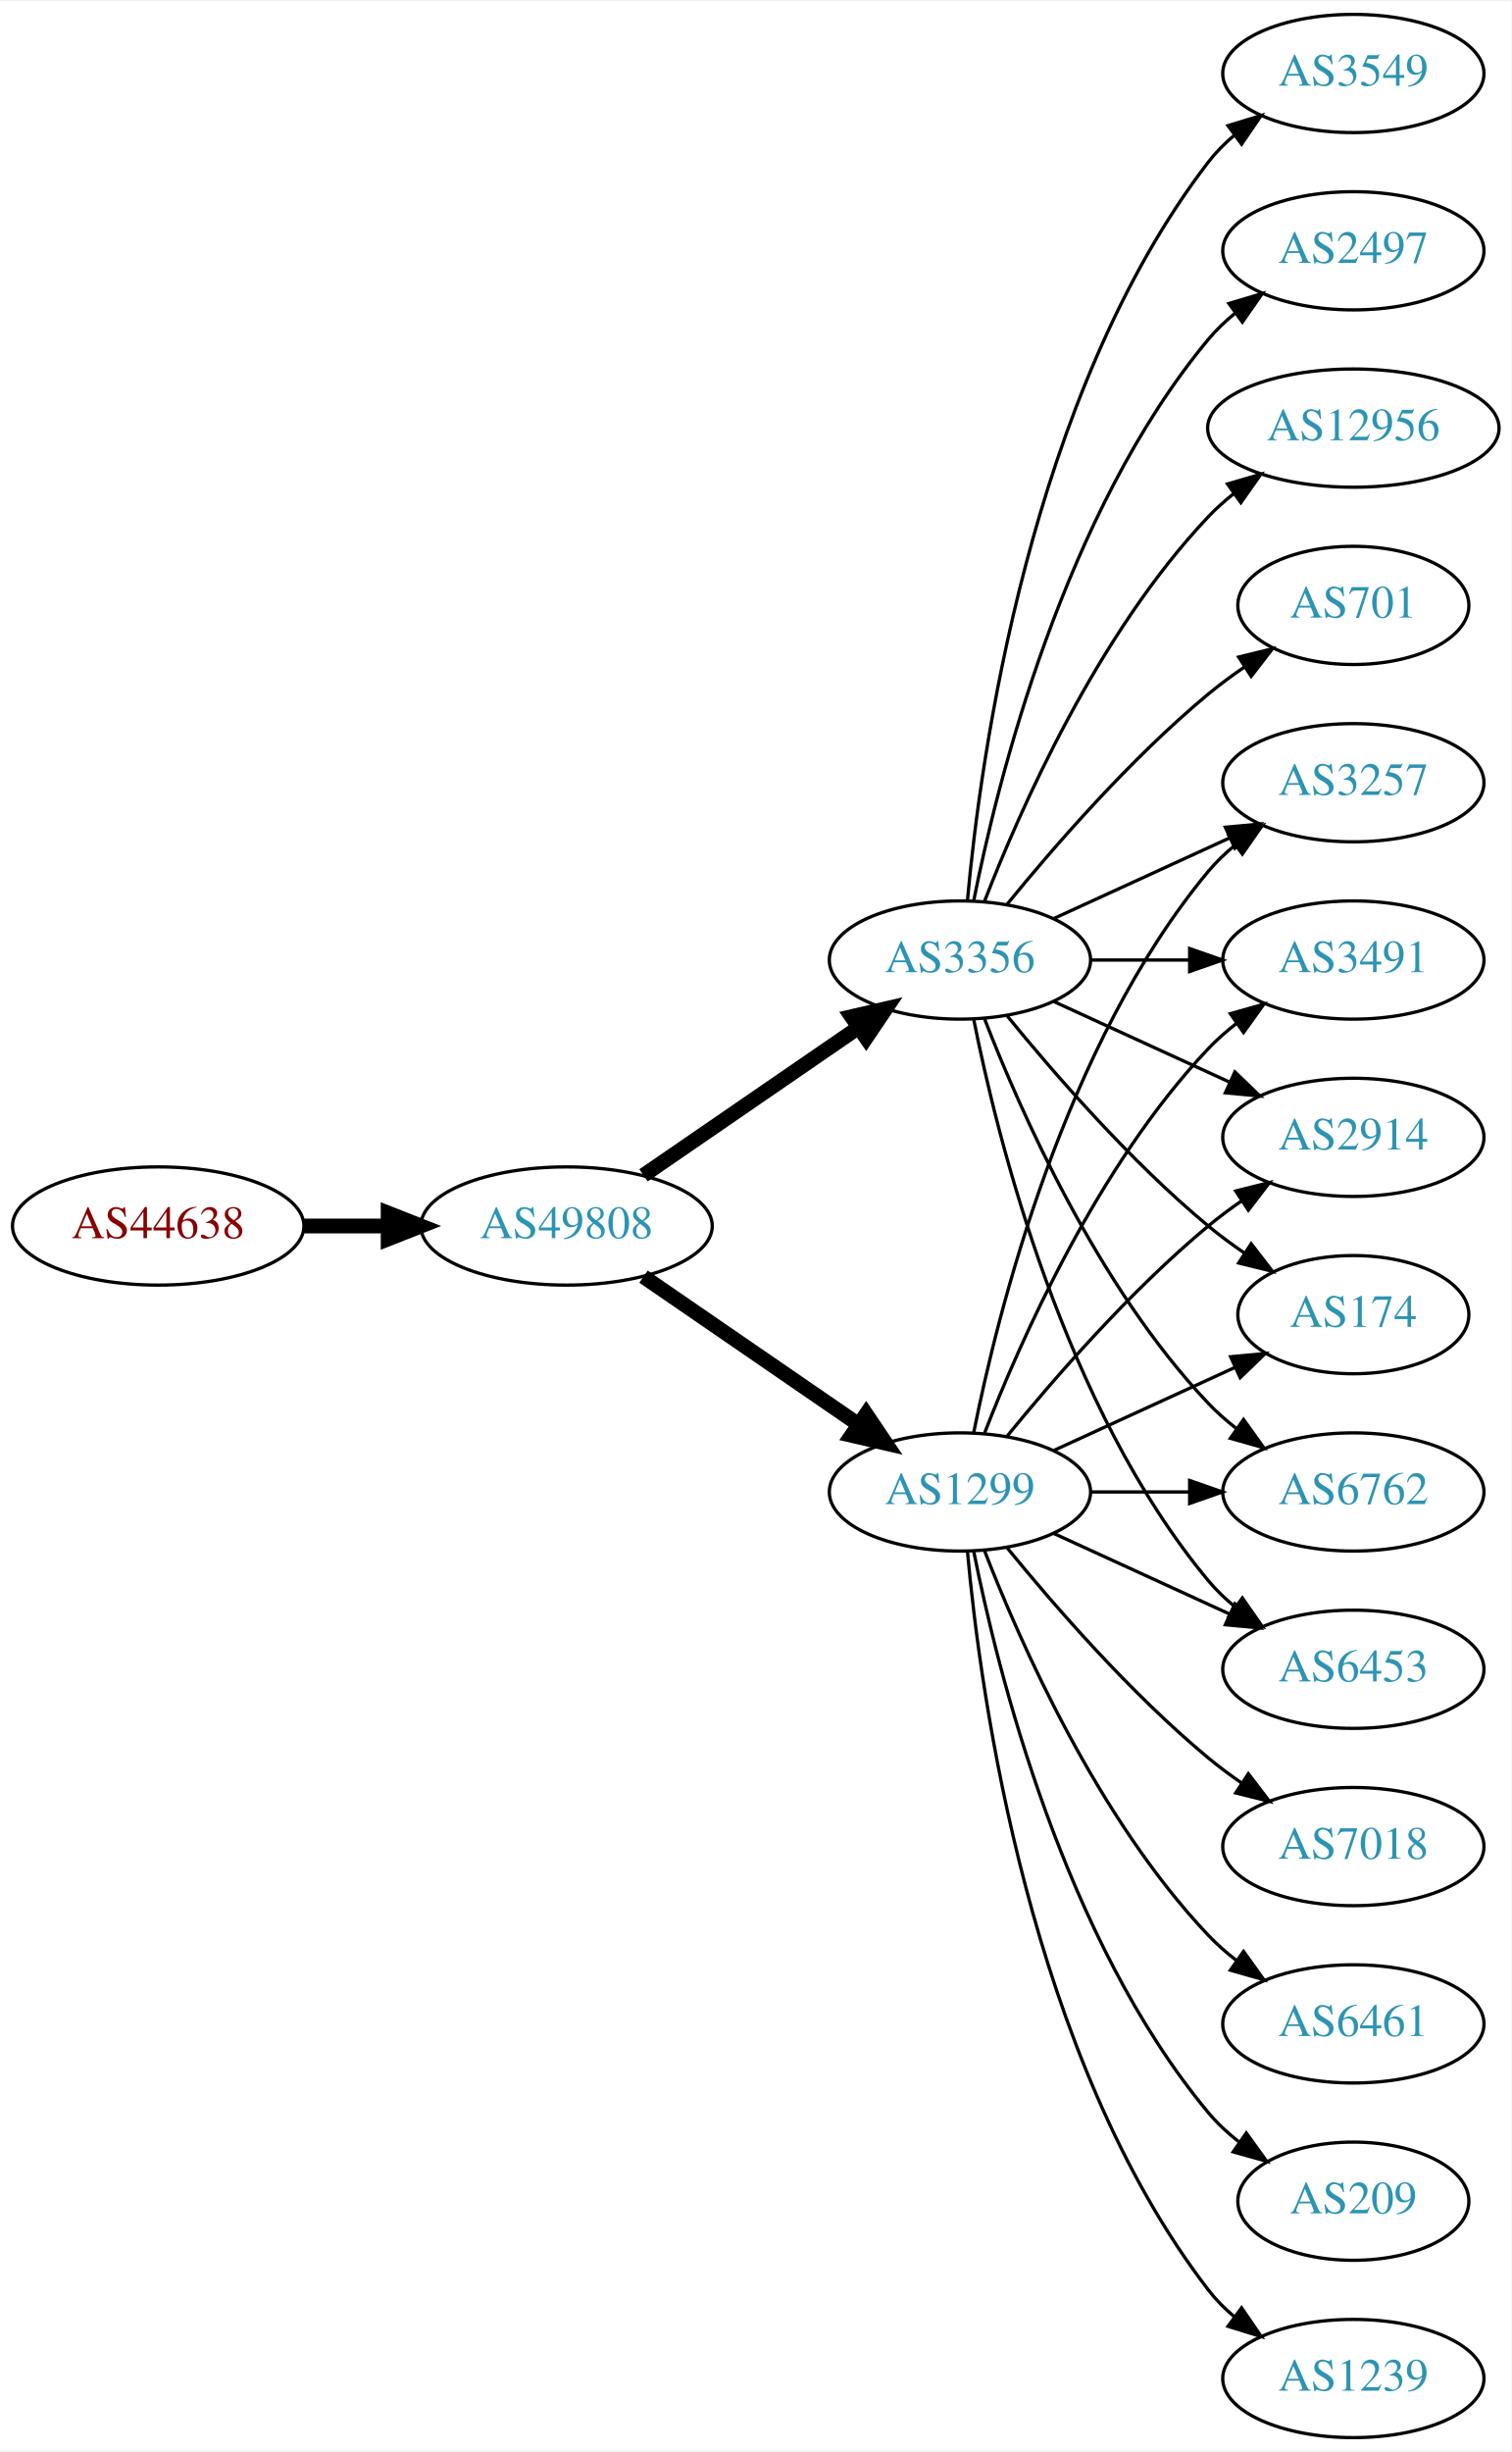
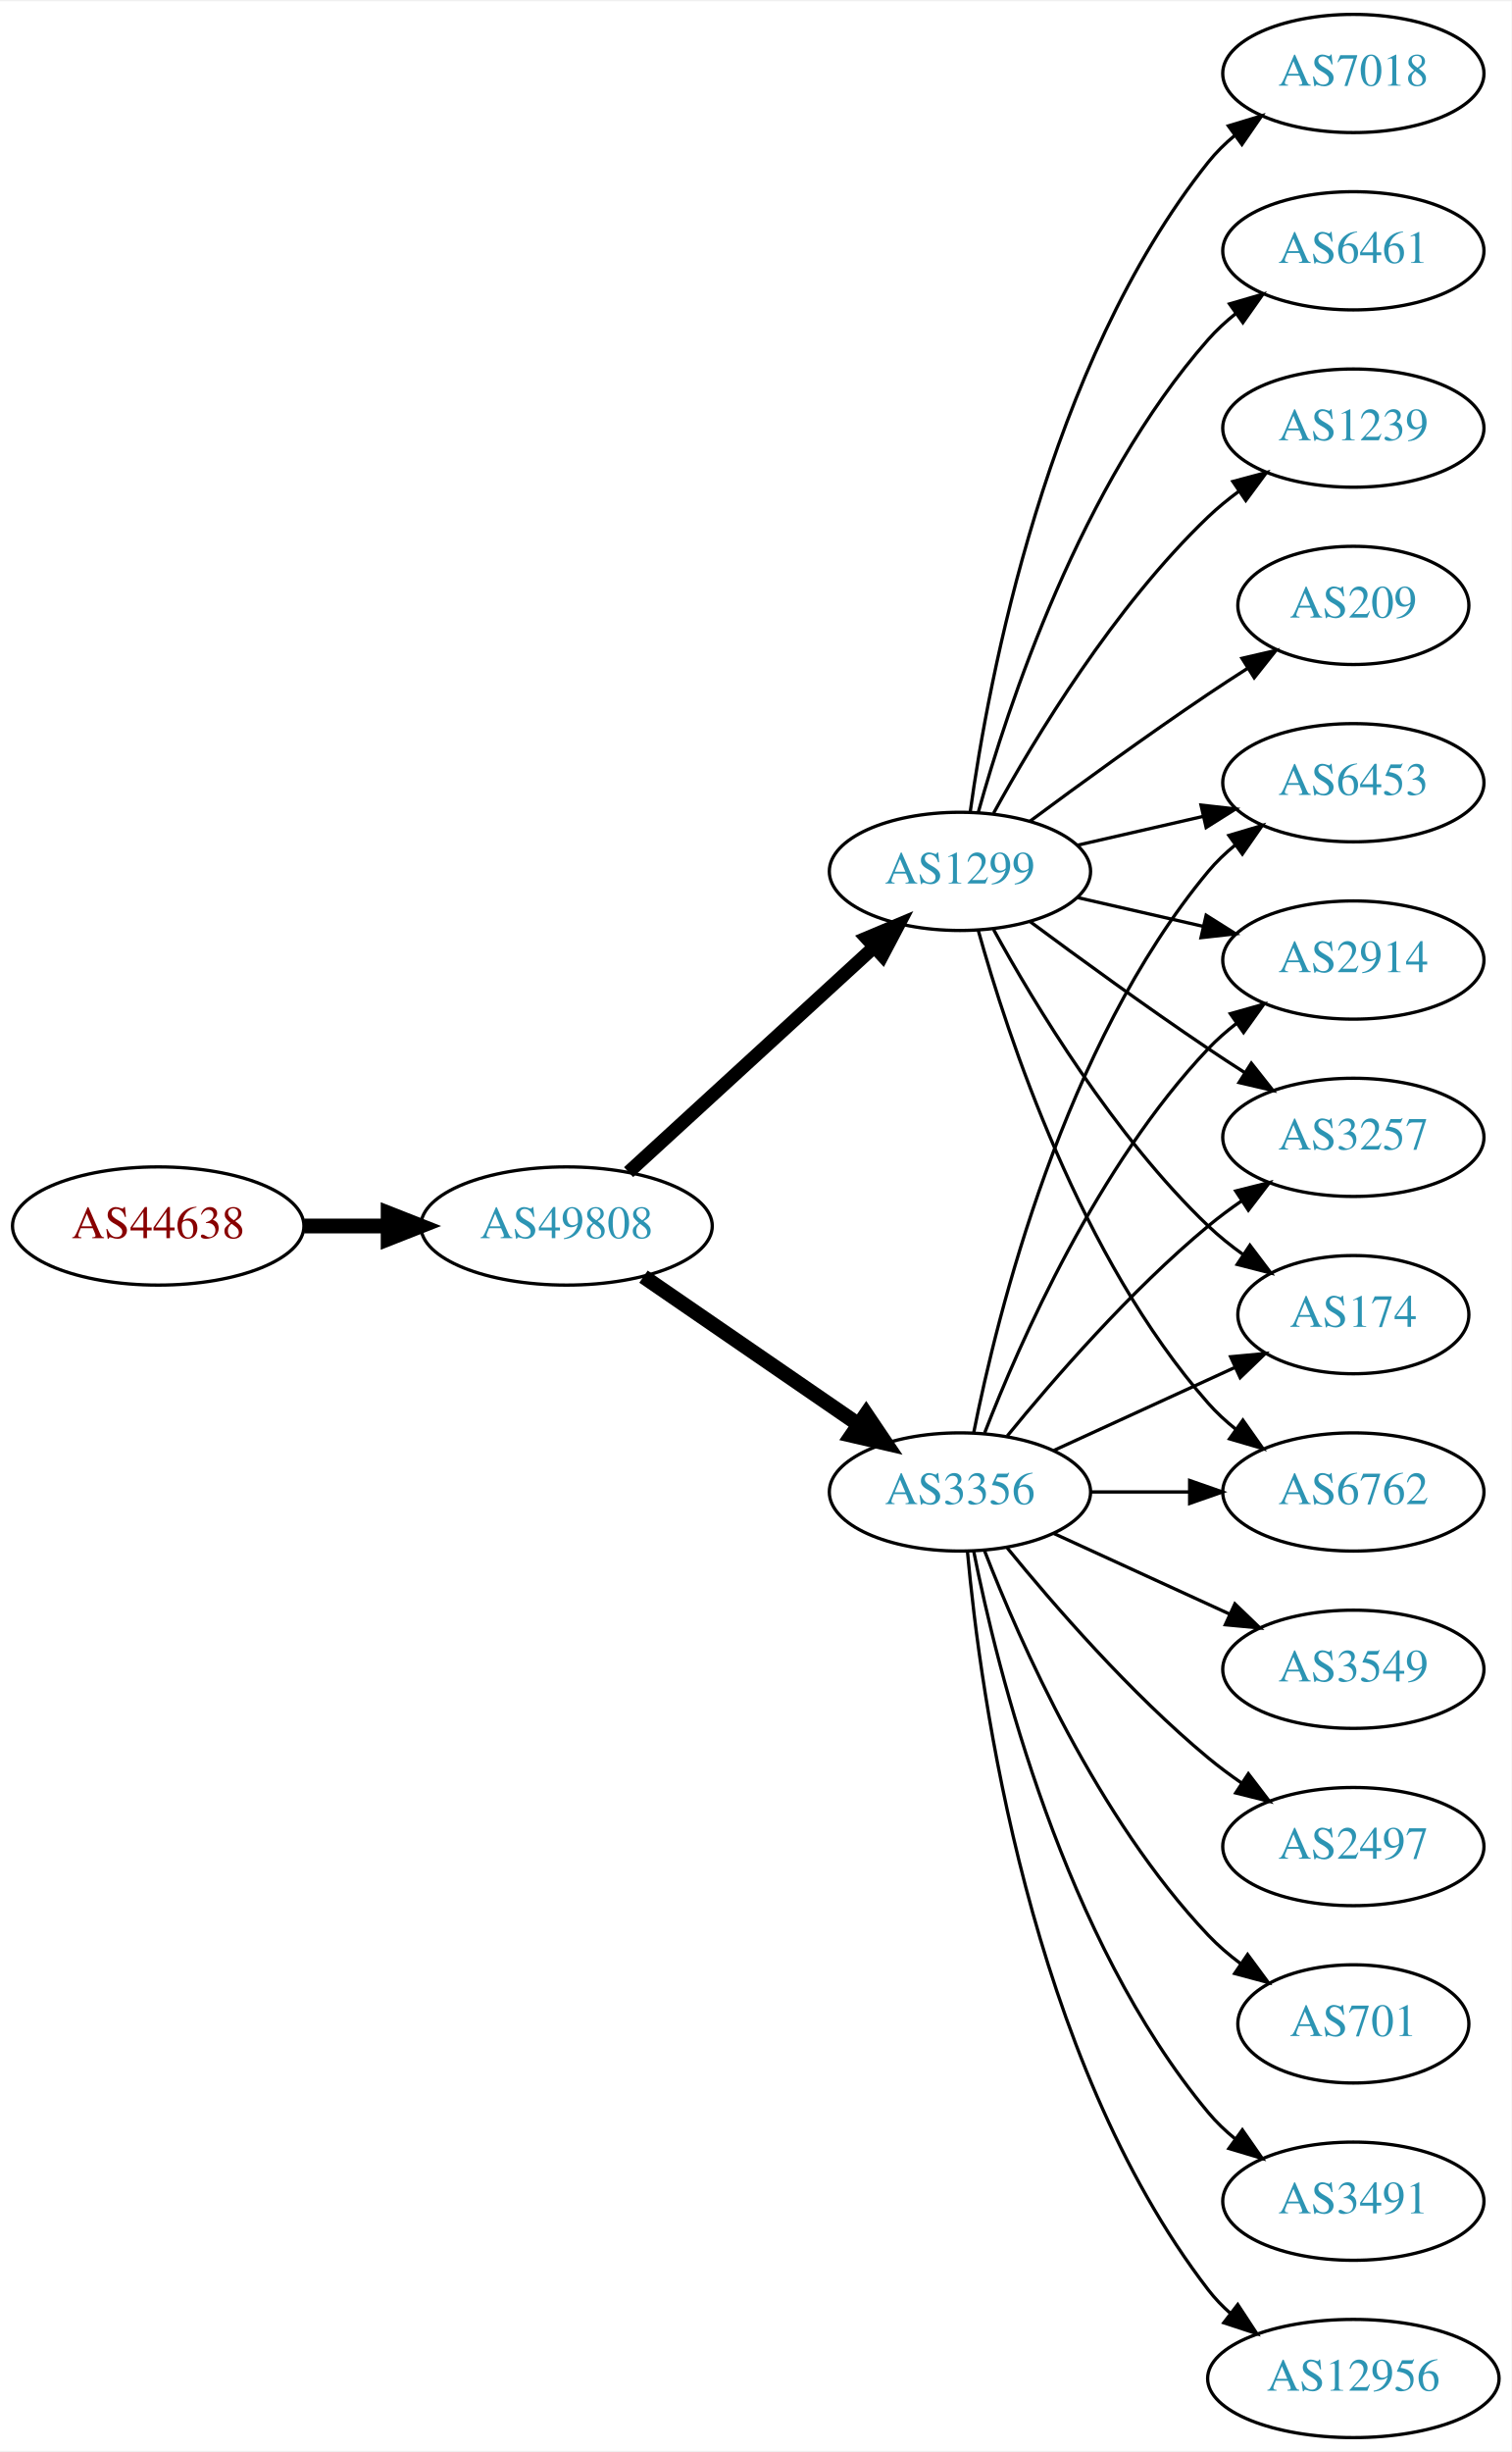
<svg xmlns="http://www.w3.org/2000/svg" xmlns:xlink="http://www.w3.org/1999/xlink" width="460pt" height="746pt" viewBox="0.00 0.00 460.47 746.00">
  <g id="graph0" class="graph" transform="scale(1 1) rotate(0) translate(4 742)">
    <polygon fill="white" stroke="none" points="-4,4 -4,-742 456.469,-742 456.469,4 -4,4" />
    <g id="node1" class="node">
      <g id="a_node1">
        <a xlink:href="/asn/44638" xlink:title="AS44638 ~ Elektrohaus Gabriel GmbH &amp; Co. KG [AT]">
          <ellipse fill="#ffffff" stroke="black" cx="44.196" cy="-369" rx="44.393" ry="18" />
          <text text-anchor="middle" x="44.196" y="-365.3" font-family="Times,serif" font-size="14.00" fill="#880000">AS44638</text>
        </a>
      </g>
    </g>
    <g id="node2" class="node">
      <g id="a_node2">
        <a xlink:href="/asn/49808" xlink:title="AS49808 ~ POWERSPEED-AS [AT]">
          <ellipse fill="#ffffff" stroke="black" cx="168.588" cy="-369" rx="44.393" ry="18" />
          <text text-anchor="middle" x="168.588" y="-365.3" font-family="Times,serif" font-size="14.00" fill="#2c94b3">AS49808</text>
        </a>
      </g>
    </g>
    <g id="edge1" class="edge">
      <path fill="none" stroke="black" stroke-width="4.5" d="M88.692,-369C96.898,-369 105.569,-369 114.041,-369" />
      <polygon fill="black" stroke="black" stroke-width="4.5" points="114.233,-372.938 124.233,-369 114.233,-365.063 114.233,-372.938" />
    </g>
    <g id="node3" class="node">
      <g id="a_node3">
-         <a xlink:href="/asn/1299" xlink:title="AS1299 ~ Telia Carrier [EU]">
+         <a xlink:href="/asn/3356" xlink:title="AS3356 ~ Level 3 Parent, LLC [US]">
          <ellipse fill="#ffffff" stroke="black" cx="288.431" cy="-288" rx="39.794" ry="18" />
-           <text text-anchor="middle" x="288.431" y="-284.3" font-family="Times,serif" font-size="14.00" fill="#2c94b3">AS1299</text>
+           <text text-anchor="middle" x="288.431" y="-284.3" font-family="Times,serif" font-size="14.00" fill="#2c94b3">AS3356</text>
        </a>
      </g>
    </g>
    <g id="edge2" class="edge">
      <path fill="none" stroke="black" stroke-width="4.5" d="M192.031,-353.574C210.612,-340.802 237.173,-322.545 257.553,-308.537" />
      <polygon fill="black" stroke="black" stroke-width="4.5" points="259.856,-311.731 265.867,-302.822 255.396,-305.242 259.856,-311.731" />
    </g>
    <g id="node4" class="node">
      <g id="a_node4">
-         <a xlink:href="/asn/3356" xlink:title="AS3356 ~ Level 3 Parent, LLC [US]">
-           <ellipse fill="#ffffff" stroke="black" cx="288.431" cy="-450" rx="39.794" ry="18" />
-           <text text-anchor="middle" x="288.431" y="-446.3" font-family="Times,serif" font-size="14.00" fill="#2c94b3">AS3356</text>
+         <a xlink:href="/asn/1299" xlink:title="AS1299 ~ Telia Carrier [EU]">
+           <ellipse fill="#ffffff" stroke="black" cx="288.431" cy="-477" rx="39.794" ry="18" />
+           <text text-anchor="middle" x="288.431" y="-473.3" font-family="Times,serif" font-size="14.00" fill="#2c94b3">AS1299</text>
        </a>
      </g>
    </g>
    <g id="edge3" class="edge">
-       <path fill="none" stroke="black" stroke-width="4.5" d="M192.031,-384.426C210.612,-397.198 237.173,-415.455 257.553,-429.463" />
-       <polygon fill="black" stroke="black" stroke-width="4.5" points="255.396,-432.758 265.867,-435.178 259.856,-426.269 255.396,-432.758" />
+       <path fill="none" stroke="black" stroke-width="4.091" d="M187.486,-385.403C207.414,-403.667 239.772,-433.322 262.249,-453.921" />
+       <polygon fill="black" stroke="black" stroke-width="4.091" points="259.96,-456.679 269.751,-460.797 264.797,-451.401 259.96,-456.679" />
    </g>
    <g id="node5" class="node">
      <g id="a_node5">
-         <a xlink:href="/asn/3257" xlink:title="AS3257 ~ GTT [DE]">
-           <ellipse fill="#ffffff" stroke="black" cx="408.273" cy="-504" rx="39.794" ry="18" />
-           <text text-anchor="middle" x="408.273" y="-500.3" font-family="Times,serif" font-size="14.00" fill="#2c94b3">AS3257</text>
-         </a>
-       </g>
-     </g>
-     <g id="edge4" class="edge">
-       <path fill="none" stroke="black" d="M292.629,-306.073C299.793,-342.141 320.067,-424.125 364.077,-477 366.482,-479.889 369.278,-482.563 372.271,-485.013" />
-       <polygon fill="black" stroke="black" points="370.359,-487.95 380.514,-490.973 374.461,-482.277 370.359,-487.95" />
-     </g>
-     <g id="node6" class="node">
-       <g id="a_node6">
-         <a xlink:href="/asn/3491" xlink:title="AS3491 ~ PCCW Global, Inc. [US]">
-           <ellipse fill="#ffffff" stroke="black" cx="408.273" cy="-450" rx="39.794" ry="18" />
-           <text text-anchor="middle" x="408.273" y="-446.3" font-family="Times,serif" font-size="14.00" fill="#2c94b3">AS3491</text>
-         </a>
-       </g>
-     </g>
-     <g id="edge5" class="edge">
-       <path fill="none" stroke="black" d="M295.954,-305.994C306.704,-333.728 330.362,-387.429 364.077,-423 366.663,-425.728 369.581,-428.294 372.649,-430.677" />
-       <polygon fill="black" stroke="black" points="370.803,-433.658 380.997,-436.543 374.827,-427.93 370.803,-433.658" />
-     </g>
-     <g id="node7" class="node">
-       <g id="a_node7">
-         <a xlink:href="/asn/209" xlink:title="AS209 ~ CenturyLink Communications, LLC [US]">
-           <ellipse fill="#ffffff" stroke="black" cx="408.273" cy="-72" rx="35.194" ry="18" />
-           <text text-anchor="middle" x="408.273" y="-68.3" font-family="Times,serif" font-size="14.00" fill="#2c94b3">AS209</text>
-         </a>
-       </g>
-     </g>
-     <g id="edge6" class="edge">
-       <path fill="none" stroke="black" d="M292.629,-269.927C299.793,-233.859 320.067,-151.875 364.077,-99 366.814,-95.712 370.059,-92.702 373.522,-89.983" />
-       <polygon fill="black" stroke="black" points="375.659,-92.761 381.863,-84.173 371.658,-87.017 375.659,-92.761" />
-     </g>
-     <g id="node8" class="node">
-       <g id="a_node8">
-         <a xlink:href="/asn/2914" xlink:title="AS2914 ~ NTT America, Inc. [US]">
-           <ellipse fill="#ffffff" stroke="black" cx="408.273" cy="-396" rx="39.794" ry="18" />
-           <text text-anchor="middle" x="408.273" y="-392.3" font-family="Times,serif" font-size="14.00" fill="#2c94b3">AS2914</text>
-         </a>
-       </g>
-     </g>
-     <g id="edge7" class="edge">
-       <path fill="none" stroke="black" d="M302.85,-305.065C316.964,-322.375 340.379,-349.345 364.077,-369 367.294,-371.668 370.794,-374.27 374.365,-376.741" />
-       <polygon fill="black" stroke="black" points="372.442,-379.666 382.721,-382.236 376.288,-373.817 372.442,-379.666" />
-     </g>
-     <g id="node9" class="node">
-       <g id="a_node9">
        <a xlink:href="/asn/174" xlink:title="AS174 ~ Cogent Communications [US]">
          <ellipse fill="#ffffff" stroke="black" cx="408.273" cy="-342" rx="35.194" ry="18" />
          <text text-anchor="middle" x="408.273" y="-338.3" font-family="Times,serif" font-size="14.00" fill="#2c94b3">AS174</text>
        </a>
      </g>
    </g>
-     <g id="edge8" class="edge">
+     <g id="edge4" class="edge">
      <path fill="none" stroke="black" d="M317.06,-300.661C333.476,-308.183 354.457,-317.798 372.054,-325.861" />
      <polygon fill="black" stroke="black" points="370.883,-329.174 381.432,-330.158 373.799,-322.811 370.883,-329.174" />
    </g>
-     <g id="node10" class="node">
-       <g id="a_node10">
-         <a xlink:href="/asn/1239" xlink:title="AS1239 ~ Sprint [US]">
-           <ellipse fill="#ffffff" stroke="black" cx="408.273" cy="-18" rx="39.794" ry="18" />
-           <text text-anchor="middle" x="408.273" y="-14.3" font-family="Times,serif" font-size="14.00" fill="#2c94b3">AS1239</text>
-         </a>
-       </g>
-     </g>
-     <g id="edge9" class="edge">
-       <path fill="none" stroke="black" d="M290.715,-269.883C294.613,-226.668 309.63,-115.869 364.077,-45 366.367,-42.02 369.087,-39.284 372.032,-36.795" />
-       <polygon fill="black" stroke="black" points="374.225,-39.527 380.208,-30.782 370.078,-33.888 374.225,-39.527" />
-     </g>
-     <g id="node11" class="node">
-       <g id="a_node11">
+     <g id="node6" class="node">
+       <g id="a_node6">
+         <a xlink:href="/asn/701" xlink:title="AS701 ~ UUNET [US]">
+           <ellipse fill="#ffffff" stroke="black" cx="408.273" cy="-126" rx="35.194" ry="18" />
+           <text text-anchor="middle" x="408.273" y="-122.3" font-family="Times,serif" font-size="14.00" fill="#2c94b3">AS701</text>
+         </a>
+       </g>
+     </g>
+     <g id="edge5" class="edge">
+       <path fill="none" stroke="black" d="M295.954,-270.006C306.704,-242.272 330.362,-188.571 364.077,-153 367.02,-149.895 370.394,-146.999 373.929,-144.345" />
+       <polygon fill="black" stroke="black" points="376.059,-147.129 382.348,-138.603 372.115,-141.346 376.059,-147.129" />
+     </g>
+     <g id="node7" class="node">
+       <g id="a_node7">
        <a xlink:href="/asn/6762" xlink:title="AS6762 ~ TELECOM ITALIA SPARKLE S.p.A. [IT]">
          <ellipse fill="#ffffff" stroke="black" cx="408.273" cy="-288" rx="39.794" ry="18" />
          <text text-anchor="middle" x="408.273" y="-284.3" font-family="Times,serif" font-size="14.00" fill="#2c94b3">AS6762</text>
        </a>
      </g>
    </g>
-     <g id="edge10" class="edge">
+     <g id="edge6" class="edge">
      <path fill="none" stroke="black" d="M328.343,-288C337.897,-288 348.246,-288 358.209,-288" />
      <polygon fill="black" stroke="black" points="358.402,-291.5 368.402,-288 358.402,-284.5 358.402,-291.5" />
    </g>
+     <g id="node8" class="node">
+       <g id="a_node8">
+         <a xlink:href="/asn/3491" xlink:title="AS3491 ~ PCCW Global, Inc. [US]">
+           <ellipse fill="#ffffff" stroke="black" cx="408.273" cy="-72" rx="39.794" ry="18" />
+           <text text-anchor="middle" x="408.273" y="-68.3" font-family="Times,serif" font-size="14.00" fill="#2c94b3">AS3491</text>
+         </a>
+       </g>
+     </g>
+     <g id="edge7" class="edge">
+       <path fill="none" stroke="black" d="M292.629,-269.927C299.793,-233.859 320.067,-151.875 364.077,-99 366.482,-96.111 369.278,-93.437 372.271,-90.987" />
+       <polygon fill="black" stroke="black" points="374.461,-93.722 380.514,-85.027 370.359,-88.05 374.461,-93.722" />
+     </g>
+     <g id="node9" class="node">
+       <g id="a_node9">
+         <a xlink:href="/asn/12956" xlink:title="AS12956 ~ TELXIUS [ES]">
+           <ellipse fill="#ffffff" stroke="black" cx="408.273" cy="-18" rx="44.393" ry="18" />
+           <text text-anchor="middle" x="408.273" y="-14.3" font-family="Times,serif" font-size="14.00" fill="#2c94b3">AS12956</text>
+         </a>
+       </g>
+     </g>
+     <g id="edge8" class="edge">
+       <path fill="none" stroke="black" d="M290.715,-269.883C294.613,-226.668 309.63,-115.869 364.077,-45 366.071,-42.405 368.39,-39.996 370.9,-37.774" />
+       <polygon fill="black" stroke="black" points="373.059,-40.53 378.864,-31.667 368.799,-34.975 373.059,-40.53" />
+     </g>
+     <g id="node10" class="node">
+       <g id="a_node10">
+         <a xlink:href="/asn/3549" xlink:title="AS3549 ~ Level 3 Parent, LLC [US]">
+           <ellipse fill="#ffffff" stroke="black" cx="408.273" cy="-234" rx="39.794" ry="18" />
+           <text text-anchor="middle" x="408.273" y="-230.3" font-family="Times,serif" font-size="14.00" fill="#2c94b3">AS3549</text>
+         </a>
+       </g>
+     </g>
+     <g id="edge9" class="edge">
+       <path fill="none" stroke="black" d="M317.06,-275.339C333.017,-268.027 353.287,-258.739 370.57,-250.819" />
+       <polygon fill="black" stroke="black" points="372.185,-253.929 379.818,-246.581 369.269,-247.565 372.185,-253.929" />
+     </g>
+     <g id="node11" class="node">
+       <g id="a_node11">
+         <a xlink:href="/asn/6453" xlink:title="AS6453 ~ TATA COMMUNICATIONS (AMERICA) INC [US]">
+           <ellipse fill="#ffffff" stroke="black" cx="408.273" cy="-504" rx="39.794" ry="18" />
+           <text text-anchor="middle" x="408.273" y="-500.3" font-family="Times,serif" font-size="14.00" fill="#2c94b3">AS6453</text>
+         </a>
+       </g>
+     </g>
+     <g id="edge10" class="edge">
+       <path fill="none" stroke="black" d="M292.629,-306.073C299.793,-342.141 320.067,-424.125 364.077,-477 366.482,-479.889 369.278,-482.563 372.271,-485.013" />
+       <polygon fill="black" stroke="black" points="370.359,-487.95 380.514,-490.973 374.461,-482.277 370.359,-487.95" />
+     </g>
    <g id="node12" class="node">
      <g id="a_node12">
-         <a xlink:href="/asn/7018" xlink:title="AS7018 ~ AT&amp;T Services, Inc. [US]">
+         <a xlink:href="/asn/2497" xlink:title="AS2497 ~ Internet Initiative Japan Inc. [JP]">
          <ellipse fill="#ffffff" stroke="black" cx="408.273" cy="-180" rx="39.794" ry="18" />
-           <text text-anchor="middle" x="408.273" y="-176.3" font-family="Times,serif" font-size="14.00" fill="#2c94b3">AS7018</text>
+           <text text-anchor="middle" x="408.273" y="-176.3" font-family="Times,serif" font-size="14.00" fill="#2c94b3">AS2497</text>
        </a>
      </g>
    </g>
    <g id="edge11" class="edge">
      <path fill="none" stroke="black" d="M302.85,-270.935C316.964,-253.625 340.379,-226.655 364.077,-207 367.294,-204.332 370.794,-201.73 374.365,-199.259" />
      <polygon fill="black" stroke="black" points="376.288,-202.183 382.721,-193.764 372.442,-196.334 376.288,-202.183" />
    </g>
    <g id="node13" class="node">
      <g id="a_node13">
-         <a xlink:href="/asn/6453" xlink:title="AS6453 ~ TATA COMMUNICATIONS (AMERICA) INC [US]">
-           <ellipse fill="#ffffff" stroke="black" cx="408.273" cy="-234" rx="39.794" ry="18" />
-           <text text-anchor="middle" x="408.273" y="-230.3" font-family="Times,serif" font-size="14.00" fill="#2c94b3">AS6453</text>
+         <a xlink:href="/asn/2914" xlink:title="AS2914 ~ NTT America, Inc. [US]">
+           <ellipse fill="#ffffff" stroke="black" cx="408.273" cy="-450" rx="39.794" ry="18" />
+           <text text-anchor="middle" x="408.273" y="-446.3" font-family="Times,serif" font-size="14.00" fill="#2c94b3">AS2914</text>
        </a>
      </g>
    </g>
    <g id="edge12" class="edge">
-       <path fill="none" stroke="black" d="M317.06,-275.339C333.017,-268.027 353.287,-258.739 370.57,-250.819" />
-       <polygon fill="black" stroke="black" points="372.185,-253.929 379.818,-246.581 369.269,-247.565 372.185,-253.929" />
+       <path fill="none" stroke="black" d="M295.954,-305.994C306.704,-333.728 330.362,-387.429 364.077,-423 366.663,-425.728 369.581,-428.294 372.649,-430.677" />
+       <polygon fill="black" stroke="black" points="370.803,-433.658 380.997,-436.543 374.827,-427.93 370.803,-433.658" />
    </g>
    <g id="node14" class="node">
      <g id="a_node14">
-         <a xlink:href="/asn/6461" xlink:title="AS6461 ~ Zayo Bandwidth [US]">
-           <ellipse fill="#ffffff" stroke="black" cx="408.273" cy="-126" rx="39.794" ry="18" />
-           <text text-anchor="middle" x="408.273" y="-122.3" font-family="Times,serif" font-size="14.00" fill="#2c94b3">AS6461</text>
+         <a xlink:href="/asn/3257" xlink:title="AS3257 ~ GTT [DE]">
+           <ellipse fill="#ffffff" stroke="black" cx="408.273" cy="-396" rx="39.794" ry="18" />
+           <text text-anchor="middle" x="408.273" y="-392.3" font-family="Times,serif" font-size="14.00" fill="#2c94b3">AS3257</text>
        </a>
      </g>
    </g>
    <g id="edge13" class="edge">
-       <path fill="none" stroke="black" d="M295.954,-270.006C306.704,-242.272 330.362,-188.571 364.077,-153 366.663,-150.272 369.581,-147.706 372.649,-145.323" />
-       <polygon fill="black" stroke="black" points="374.827,-148.07 380.997,-139.457 370.803,-142.342 374.827,-148.07" />
-     </g>
-     <g id="edge22" class="edge">
-       <path fill="none" stroke="black" d="M317.06,-462.661C333.017,-469.973 353.287,-479.261 370.57,-487.181" />
-       <polygon fill="black" stroke="black" points="369.269,-490.435 379.818,-491.419 372.185,-484.071 369.269,-490.435" />
+       <path fill="none" stroke="black" d="M302.85,-305.065C316.964,-322.375 340.379,-349.345 364.077,-369 367.294,-371.668 370.794,-374.27 374.365,-376.741" />
+       <polygon fill="black" stroke="black" points="372.442,-379.666 382.721,-382.236 376.288,-373.817 372.442,-379.666" />
+     </g>
+     <g id="edge21" class="edge">
+       <path fill="none" stroke="black" d="M298.672,-459.287C311.218,-436.439 335.394,-396.389 364.077,-369 367.331,-365.893 370.998,-362.954 374.785,-360.24" />
+       <polygon fill="black" stroke="black" points="376.762,-363.128 383.153,-354.678 372.887,-357.299 376.762,-363.128" />
+     </g>
+     <g id="edge20" class="edge">
+       <path fill="none" stroke="black" d="M294.004,-459.054C302.909,-427.005 325.194,-359.158 364.077,-315 366.561,-312.179 369.411,-309.551 372.437,-307.129" />
+       <polygon fill="black" stroke="black" points="374.622,-309.869 380.726,-301.209 370.554,-304.172 374.622,-309.869" />
    </g>
    <g id="edge16" class="edge">
-       <path fill="none" stroke="black" d="M328.343,-450C337.897,-450 348.246,-450 358.209,-450" />
-       <polygon fill="black" stroke="black" points="358.402,-453.5 368.402,-450 358.402,-446.5 358.402,-453.5" />
+       <path fill="none" stroke="black" d="M324.15,-484.955C336.15,-487.704 349.771,-490.825 362.463,-493.733" />
+       <polygon fill="black" stroke="black" points="361.866,-497.187 372.395,-496.009 363.429,-490.364 361.866,-497.187" />
+     </g>
+     <g id="edge17" class="edge">
+       <path fill="none" stroke="black" d="M324.15,-469.045C336.15,-466.296 349.771,-463.175 362.463,-460.267" />
+       <polygon fill="black" stroke="black" points="363.429,-463.636 372.395,-457.991 361.866,-456.813 363.429,-463.636" />
    </g>
    <g id="edge19" class="edge">
-       <path fill="none" stroke="black" d="M317.06,-437.339C333.017,-430.027 353.287,-420.739 370.57,-412.819" />
-       <polygon fill="black" stroke="black" points="372.185,-415.929 379.818,-408.581 369.269,-409.565 372.185,-415.929" />
-     </g>
-     <g id="edge17" class="edge">
-       <path fill="none" stroke="black" d="M302.85,-432.935C316.964,-415.625 340.379,-388.655 364.077,-369 367.54,-366.128 371.333,-363.331 375.187,-360.692" />
-       <polygon fill="black" stroke="black" points="377.149,-363.592 383.62,-355.203 373.33,-357.725 377.149,-363.592" />
-     </g>
-     <g id="edge18" class="edge">
-       <path fill="none" stroke="black" d="M295.954,-432.006C306.704,-404.272 330.362,-350.571 364.077,-315 366.663,-312.272 369.581,-309.706 372.649,-307.323" />
-       <polygon fill="black" stroke="black" points="374.827,-310.07 380.997,-301.457 370.803,-304.342 374.827,-310.07" />
-     </g>
-     <g id="edge21" class="edge">
-       <path fill="none" stroke="black" d="M292.629,-431.927C299.793,-395.859 320.067,-313.875 364.077,-261 366.482,-258.111 369.278,-255.437 372.271,-252.987" />
-       <polygon fill="black" stroke="black" points="374.461,-255.723 380.514,-247.027 370.359,-250.05 374.461,-255.723" />
+       <path fill="none" stroke="black" d="M309.761,-461.723C324.623,-450.696 345.368,-435.593 364.077,-423 367.626,-420.611 371.377,-418.161 375.125,-415.758" />
+       <polygon fill="black" stroke="black" points="377.193,-418.591 383.774,-410.288 373.451,-412.675 377.193,-418.591" />
    </g>
    <g id="node15" class="node">
      <g id="a_node15">
-         <a xlink:href="/asn/12956" xlink:title="AS12956 ~ TELXIUS [ES]">
-           <ellipse fill="#ffffff" stroke="black" cx="408.273" cy="-612" rx="44.393" ry="18" />
-           <text text-anchor="middle" x="408.273" y="-608.3" font-family="Times,serif" font-size="14.00" fill="#2c94b3">AS12956</text>
+         <a xlink:href="/asn/1239" xlink:title="AS1239 ~ Sprint [US]">
+           <ellipse fill="#ffffff" stroke="black" cx="408.273" cy="-612" rx="39.794" ry="18" />
+           <text text-anchor="middle" x="408.273" y="-608.3" font-family="Times,serif" font-size="14.00" fill="#2c94b3">AS1239</text>
        </a>
      </g>
    </g>
    <g id="edge14" class="edge">
-       <path fill="none" stroke="black" d="M295.954,-467.994C306.704,-495.728 330.362,-549.429 364.077,-585 366.461,-587.515 369.128,-589.893 371.934,-592.117" />
-       <polygon fill="black" stroke="black" points="369.928,-594.985 380.096,-597.961 374.003,-589.293 369.928,-594.985" />
+       <path fill="none" stroke="black" d="M298.672,-494.713C311.218,-517.561 335.394,-557.611 364.077,-585 366.946,-587.739 370.134,-590.347 373.443,-592.785" />
+       <polygon fill="black" stroke="black" points="371.567,-595.742 381.803,-598.477 375.507,-589.956 371.567,-595.742" />
    </g>
    <g id="node16" class="node">
      <g id="a_node16">
-         <a xlink:href="/asn/701" xlink:title="AS701 ~ UUNET [US]">
+         <a xlink:href="/asn/209" xlink:title="AS209 ~ CenturyLink Communications, LLC [US]">
          <ellipse fill="#ffffff" stroke="black" cx="408.273" cy="-558" rx="35.194" ry="18" />
-           <text text-anchor="middle" x="408.273" y="-554.3" font-family="Times,serif" font-size="14.00" fill="#2c94b3">AS701</text>
+           <text text-anchor="middle" x="408.273" y="-554.3" font-family="Times,serif" font-size="14.00" fill="#2c94b3">AS209</text>
        </a>
      </g>
    </g>
    <g id="edge15" class="edge">
-       <path fill="none" stroke="black" d="M302.85,-467.065C316.964,-484.375 340.379,-511.345 364.077,-531 367.54,-533.872 371.333,-536.669 375.187,-539.308" />
-       <polygon fill="black" stroke="black" points="373.33,-542.275 383.62,-544.797 377.149,-536.408 373.33,-542.275" />
+       <path fill="none" stroke="black" d="M309.761,-492.277C324.623,-503.304 345.368,-518.407 364.077,-531 367.895,-533.569 371.945,-536.21 375.975,-538.786" />
+       <polygon fill="black" stroke="black" points="374.344,-541.895 384.669,-544.271 378.079,-535.975 374.344,-541.895" />
    </g>
    <g id="node17" class="node">
      <g id="a_node17">
-         <a xlink:href="/asn/3549" xlink:title="AS3549 ~ Level 3 Parent, LLC [US]">
+         <a xlink:href="/asn/7018" xlink:title="AS7018 ~ AT&amp;T Services, Inc. [US]">
          <ellipse fill="#ffffff" stroke="black" cx="408.273" cy="-720" rx="39.794" ry="18" />
-           <text text-anchor="middle" x="408.273" y="-716.3" font-family="Times,serif" font-size="14.00" fill="#2c94b3">AS3549</text>
-         </a>
-       </g>
-     </g>
-     <g id="edge20" class="edge">
-       <path fill="none" stroke="black" d="M290.715,-468.117C294.613,-511.332 309.63,-622.131 364.077,-693 366.367,-695.981 369.087,-698.716 372.032,-701.205" />
-       <polygon fill="black" stroke="black" points="370.078,-704.113 380.208,-707.218 374.225,-698.473 370.078,-704.113" />
+           <text text-anchor="middle" x="408.273" y="-716.3" font-family="Times,serif" font-size="14.00" fill="#2c94b3">AS7018</text>
+         </a>
+       </g>
+     </g>
+     <g id="edge18" class="edge">
+       <path fill="none" stroke="black" d="M291.57,-495.17C297.07,-534.974 314.896,-631.233 364.077,-693 366.419,-695.94 369.173,-698.649 372.139,-701.121" />
+       <polygon fill="black" stroke="black" points="370.204,-704.042 380.345,-707.11 374.331,-698.388 370.204,-704.042" />
    </g>
    <g id="node18" class="node">
      <g id="a_node18">
-         <a xlink:href="/asn/2497" xlink:title="AS2497 ~ Internet Initiative Japan Inc. [JP]">
+         <a xlink:href="/asn/6461" xlink:title="AS6461 ~ Zayo Bandwidth [US]">
          <ellipse fill="#ffffff" stroke="black" cx="408.273" cy="-666" rx="39.794" ry="18" />
-           <text text-anchor="middle" x="408.273" y="-662.3" font-family="Times,serif" font-size="14.00" fill="#2c94b3">AS2497</text>
-         </a>
-       </g>
-     </g>
-     <g id="edge23" class="edge">
-       <path fill="none" stroke="black" d="M292.629,-468.073C299.793,-504.141 320.067,-586.125 364.077,-639 366.482,-641.889 369.278,-644.563 372.271,-647.013" />
-       <polygon fill="black" stroke="black" points="370.359,-649.95 380.514,-652.973 374.461,-644.277 370.359,-649.95" />
+           <text text-anchor="middle" x="408.273" y="-662.3" font-family="Times,serif" font-size="14.00" fill="#2c94b3">AS6461</text>
+         </a>
+       </g>
+     </g>
+     <g id="edge22" class="edge">
+       <path fill="none" stroke="black" d="M294.004,-494.946C302.909,-526.995 325.194,-594.842 364.077,-639 366.561,-641.821 369.411,-644.449 372.437,-646.871" />
+       <polygon fill="black" stroke="black" points="370.554,-649.828 380.726,-652.791 374.622,-644.131 370.554,-649.828" />
    </g>
  </g>
</svg>
